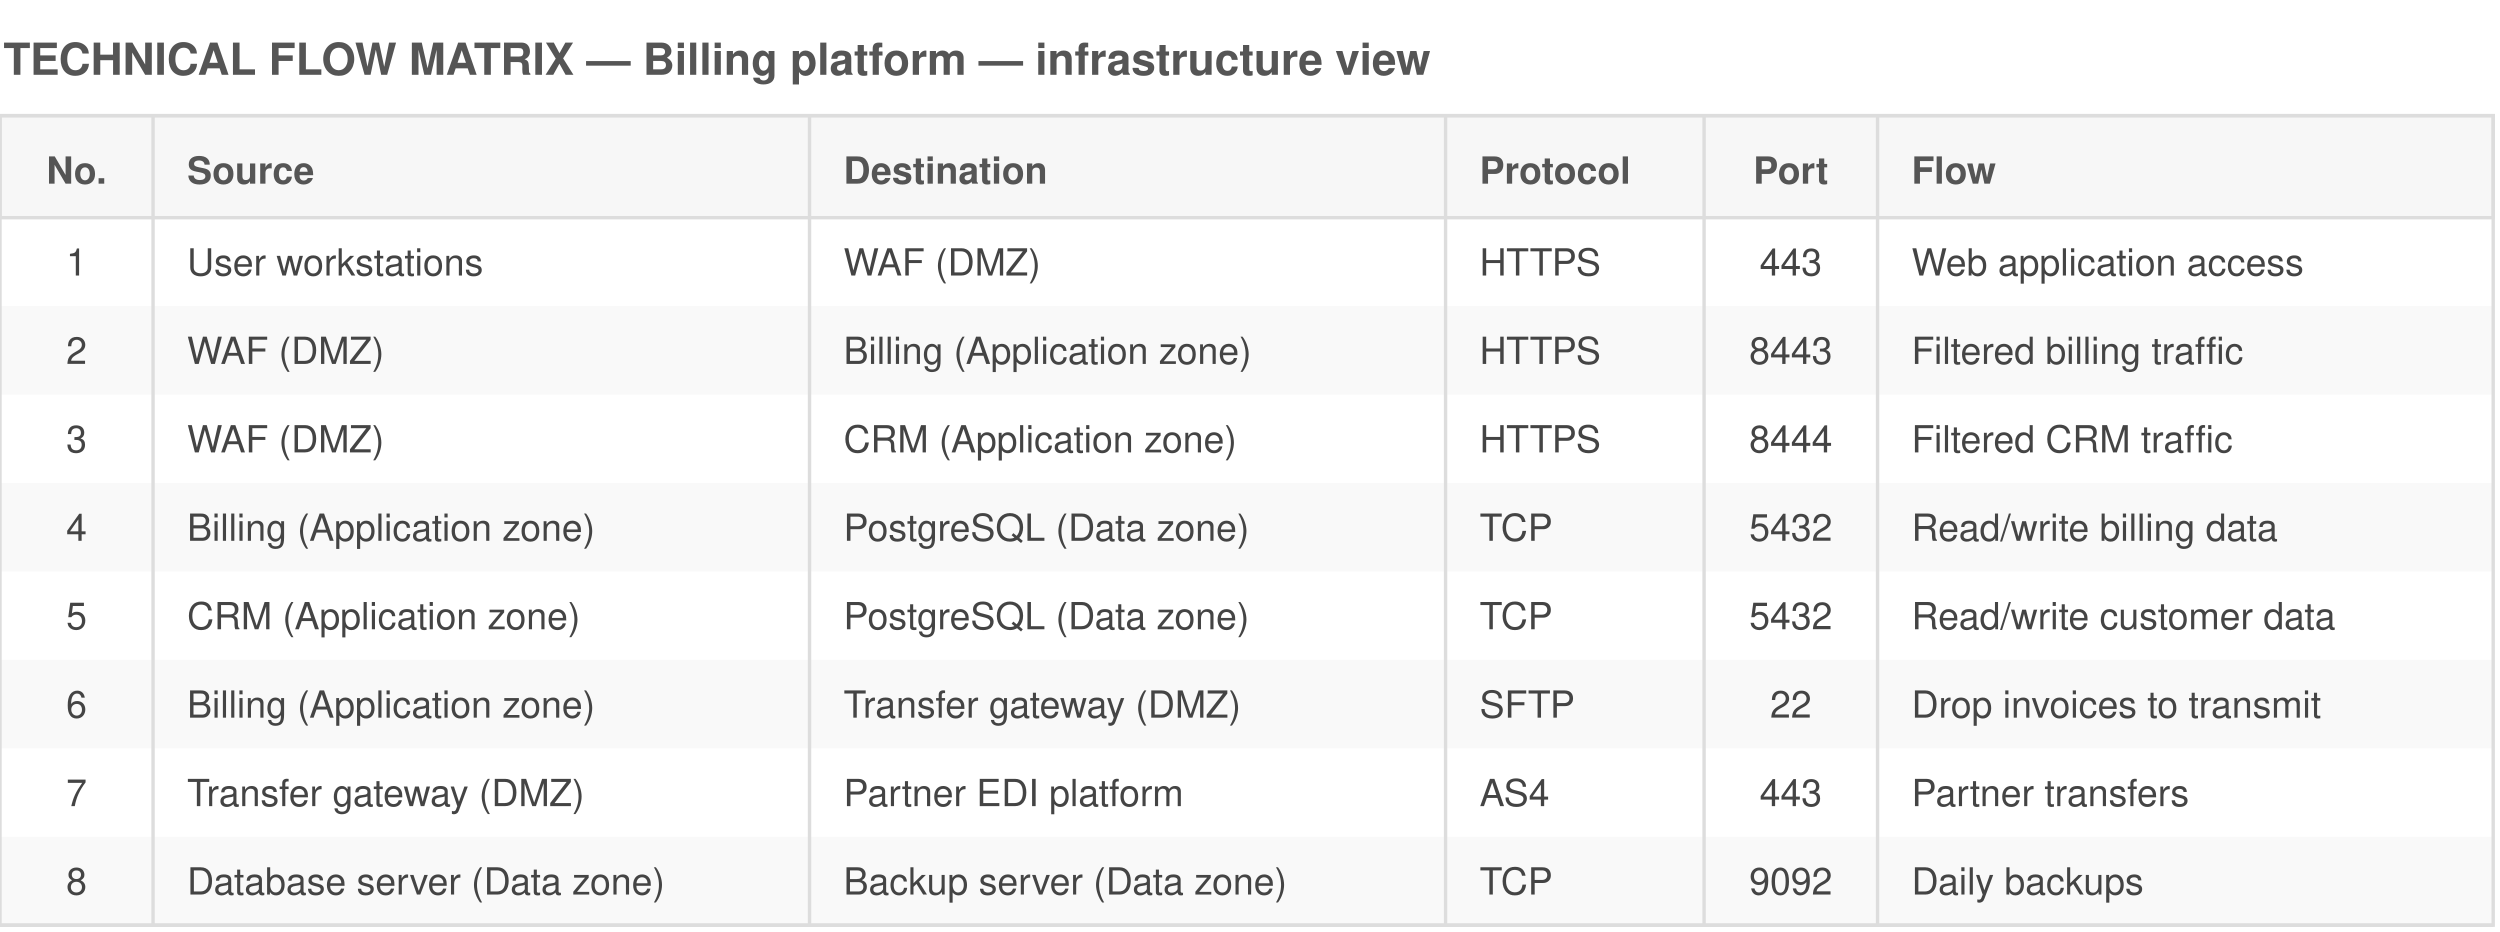
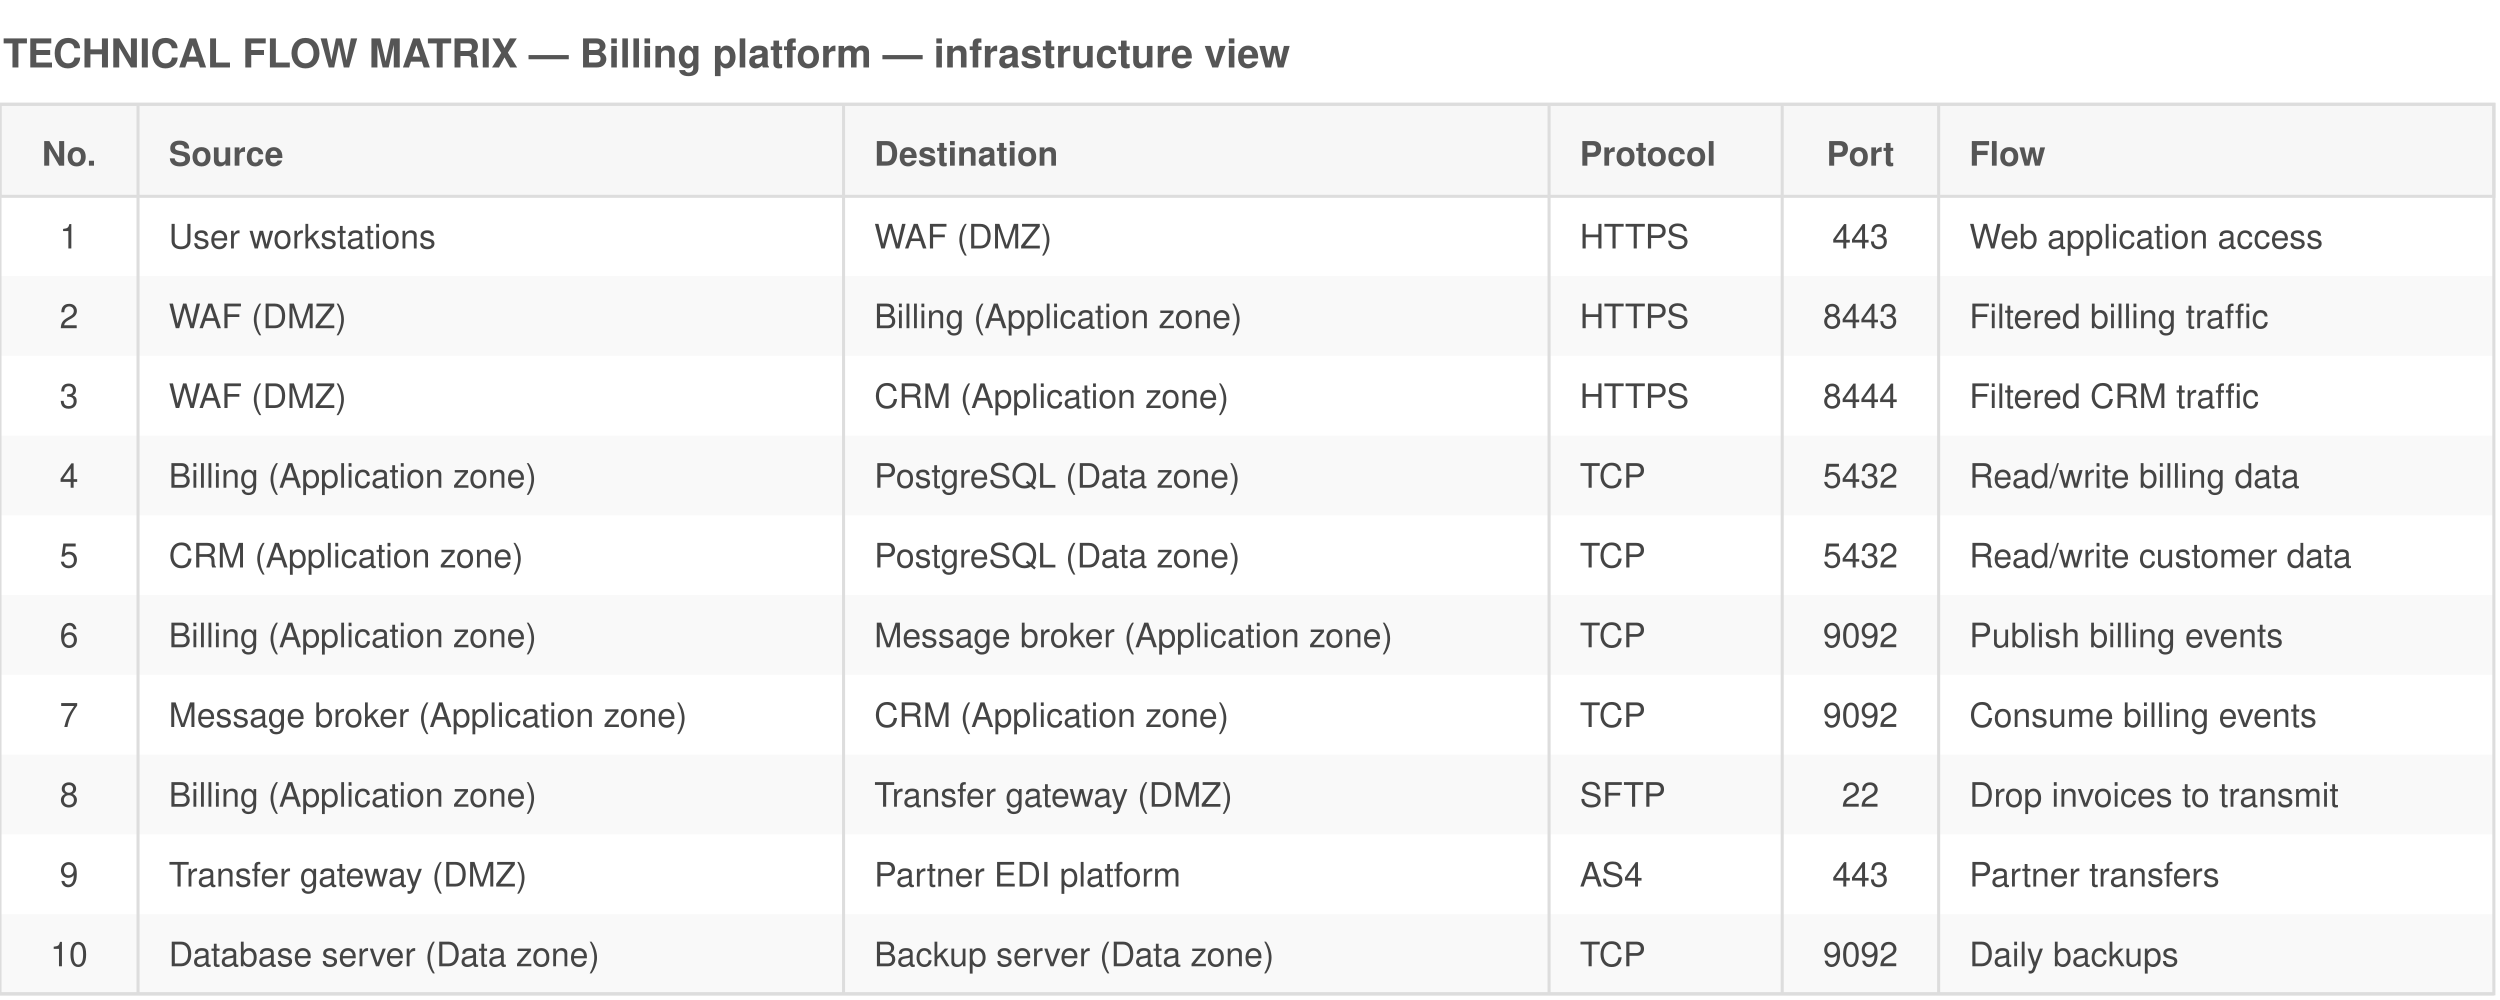
- <svg xmlns="http://www.w3.org/2000/svg" viewBox="0 0 735 274" font-family="Helvetica,Arial,sans-serif">
-   <rect width="735" height="274" fill="white" />
+ <svg xmlns="http://www.w3.org/2000/svg" viewBox="0 0 815 326" font-family="Helvetica,Arial,sans-serif">
+   <rect width="815" height="326" fill="white" />
  <text x="1" y="22" font-size="13" font-weight="bold" fill="#555">TECHNICAL FLOW MATRIX — Billing platform — infrastructure view</text>
-   <rect x="0" y="34" width="733" height="30" fill="#f7f7f7" stroke="#ddd" />
+   <rect x="0" y="34" width="813" height="30" fill="#f7f7f7" stroke="#ddd" />
  <text x="22.5" y="54" font-size="11" font-weight="bold" text-anchor="middle" fill="#555">No.</text>
  <text x="55" y="54" font-size="11" font-weight="bold" text-anchor="start" fill="#555">Source</text>
-   <text x="248" y="54" font-size="11" font-weight="bold" text-anchor="start" fill="#555">Destination</text>
-   <text x="435" y="54" font-size="11" font-weight="bold" text-anchor="start" fill="#555">Protocol</text>
-   <text x="526.5" y="54" font-size="11" font-weight="bold" text-anchor="middle" fill="#555">Port</text>
-   <text x="562" y="54" font-size="11" font-weight="bold" text-anchor="start" fill="#555">Flow</text>
+   <text x="285" y="54" font-size="11" font-weight="bold" text-anchor="start" fill="#555">Destination</text>
+   <text x="515" y="54" font-size="11" font-weight="bold" text-anchor="start" fill="#555">Protocol</text>
+   <text x="606.5" y="54" font-size="11" font-weight="bold" text-anchor="middle" fill="#555">Port</text>
+   <text x="642" y="54" font-size="11" font-weight="bold" text-anchor="start" fill="#555">Flow</text>
  <text x="22.5" y="81" font-size="11" text-anchor="middle" fill="#444">1</text>
  <text x="55" y="81" font-size="11" text-anchor="start" fill="#444">User workstations</text>
-   <text x="248" y="81" font-size="11" text-anchor="start" fill="#444">WAF (DMZ)</text>
-   <text x="435" y="81" font-size="11" text-anchor="start" fill="#444">HTTPS</text>
-   <text x="526.5" y="81" font-size="11" text-anchor="middle" fill="#444">443</text>
-   <text x="562" y="81" font-size="11" text-anchor="start" fill="#444">Web application access</text>
-   <rect x="0" y="90" width="733" height="26" fill="#ddd" opacity="0.18" />
+   <text x="285" y="81" font-size="11" text-anchor="start" fill="#444">WAF (DMZ)</text>
+   <text x="515" y="81" font-size="11" text-anchor="start" fill="#444">HTTPS</text>
+   <text x="606.5" y="81" font-size="11" text-anchor="middle" fill="#444">443</text>
+   <text x="642" y="81" font-size="11" text-anchor="start" fill="#444">Web application access</text>
+   <rect x="0" y="90" width="813" height="26" fill="#ddd" opacity="0.18" />
  <text x="22.5" y="107" font-size="11" text-anchor="middle" fill="#444">2</text>
  <text x="55" y="107" font-size="11" text-anchor="start" fill="#444">WAF (DMZ)</text>
-   <text x="248" y="107" font-size="11" text-anchor="start" fill="#444">Billing (Application zone)</text>
-   <text x="435" y="107" font-size="11" text-anchor="start" fill="#444">HTTPS</text>
-   <text x="526.5" y="107" font-size="11" text-anchor="middle" fill="#444">8443</text>
-   <text x="562" y="107" font-size="11" text-anchor="start" fill="#444">Filtered billing traffic</text>
+   <text x="285" y="107" font-size="11" text-anchor="start" fill="#444">Billing (Application zone)</text>
+   <text x="515" y="107" font-size="11" text-anchor="start" fill="#444">HTTPS</text>
+   <text x="606.5" y="107" font-size="11" text-anchor="middle" fill="#444">8443</text>
+   <text x="642" y="107" font-size="11" text-anchor="start" fill="#444">Filtered billing traffic</text>
  <text x="22.5" y="133" font-size="11" text-anchor="middle" fill="#444">3</text>
  <text x="55" y="133" font-size="11" text-anchor="start" fill="#444">WAF (DMZ)</text>
-   <text x="248" y="133" font-size="11" text-anchor="start" fill="#444">CRM (Application zone)</text>
-   <text x="435" y="133" font-size="11" text-anchor="start" fill="#444">HTTPS</text>
-   <text x="526.5" y="133" font-size="11" text-anchor="middle" fill="#444">8444</text>
-   <text x="562" y="133" font-size="11" text-anchor="start" fill="#444">Filtered CRM traffic</text>
-   <rect x="0" y="142" width="733" height="26" fill="#ddd" opacity="0.18" />
+   <text x="285" y="133" font-size="11" text-anchor="start" fill="#444">CRM (Application zone)</text>
+   <text x="515" y="133" font-size="11" text-anchor="start" fill="#444">HTTPS</text>
+   <text x="606.5" y="133" font-size="11" text-anchor="middle" fill="#444">8444</text>
+   <text x="642" y="133" font-size="11" text-anchor="start" fill="#444">Filtered CRM traffic</text>
+   <rect x="0" y="142" width="813" height="26" fill="#ddd" opacity="0.18" />
  <text x="22.5" y="159" font-size="11" text-anchor="middle" fill="#444">4</text>
  <text x="55" y="159" font-size="11" text-anchor="start" fill="#444">Billing (Application zone)</text>
-   <text x="248" y="159" font-size="11" text-anchor="start" fill="#444">PostgreSQL (Data zone)</text>
-   <text x="435" y="159" font-size="11" text-anchor="start" fill="#444">TCP</text>
-   <text x="526.5" y="159" font-size="11" text-anchor="middle" fill="#444">5432</text>
-   <text x="562" y="159" font-size="11" text-anchor="start" fill="#444">Read/write billing data</text>
+   <text x="285" y="159" font-size="11" text-anchor="start" fill="#444">PostgreSQL (Data zone)</text>
+   <text x="515" y="159" font-size="11" text-anchor="start" fill="#444">TCP</text>
+   <text x="606.5" y="159" font-size="11" text-anchor="middle" fill="#444">5432</text>
+   <text x="642" y="159" font-size="11" text-anchor="start" fill="#444">Read/write billing data</text>
  <text x="22.5" y="185" font-size="11" text-anchor="middle" fill="#444">5</text>
  <text x="55" y="185" font-size="11" text-anchor="start" fill="#444">CRM (Application zone)</text>
-   <text x="248" y="185" font-size="11" text-anchor="start" fill="#444">PostgreSQL (Data zone)</text>
-   <text x="435" y="185" font-size="11" text-anchor="start" fill="#444">TCP</text>
-   <text x="526.5" y="185" font-size="11" text-anchor="middle" fill="#444">5432</text>
-   <text x="562" y="185" font-size="11" text-anchor="start" fill="#444">Read/write customer data</text>
-   <rect x="0" y="194" width="733" height="26" fill="#ddd" opacity="0.18" />
+   <text x="285" y="185" font-size="11" text-anchor="start" fill="#444">PostgreSQL (Data zone)</text>
+   <text x="515" y="185" font-size="11" text-anchor="start" fill="#444">TCP</text>
+   <text x="606.5" y="185" font-size="11" text-anchor="middle" fill="#444">5432</text>
+   <text x="642" y="185" font-size="11" text-anchor="start" fill="#444">Read/write customer data</text>
+   <rect x="0" y="194" width="813" height="26" fill="#ddd" opacity="0.18" />
  <text x="22.5" y="211" font-size="11" text-anchor="middle" fill="#444">6</text>
  <text x="55" y="211" font-size="11" text-anchor="start" fill="#444">Billing (Application zone)</text>
-   <text x="248" y="211" font-size="11" text-anchor="start" fill="#444">Transfer gateway (DMZ)</text>
-   <text x="435" y="211" font-size="11" text-anchor="start" fill="#444">SFTP</text>
-   <text x="526.5" y="211" font-size="11" text-anchor="middle" fill="#444">22</text>
-   <text x="562" y="211" font-size="11" text-anchor="start" fill="#444">Drop invoices to transmit</text>
+   <text x="285" y="211" font-size="11" text-anchor="start" fill="#444">Message broker (Application zone)</text>
+   <text x="515" y="211" font-size="11" text-anchor="start" fill="#444">TCP</text>
+   <text x="606.5" y="211" font-size="11" text-anchor="middle" fill="#444">9092</text>
+   <text x="642" y="211" font-size="11" text-anchor="start" fill="#444">Publish billing events</text>
  <text x="22.5" y="237" font-size="11" text-anchor="middle" fill="#444">7</text>
-   <text x="55" y="237" font-size="11" text-anchor="start" fill="#444">Transfer gateway (DMZ)</text>
-   <text x="248" y="237" font-size="11" text-anchor="start" fill="#444">Partner EDI platform</text>
-   <text x="435" y="237" font-size="11" text-anchor="start" fill="#444">AS4</text>
-   <text x="526.5" y="237" font-size="11" text-anchor="middle" fill="#444">443</text>
-   <text x="562" y="237" font-size="11" text-anchor="start" fill="#444">Partner transfers</text>
-   <rect x="0" y="246" width="733" height="26" fill="#ddd" opacity="0.18" />
+   <text x="55" y="237" font-size="11" text-anchor="start" fill="#444">Message broker (Application zone)</text>
+   <text x="285" y="237" font-size="11" text-anchor="start" fill="#444">CRM (Application zone)</text>
+   <text x="515" y="237" font-size="11" text-anchor="start" fill="#444">TCP</text>
+   <text x="606.5" y="237" font-size="11" text-anchor="middle" fill="#444">9092</text>
+   <text x="642" y="237" font-size="11" text-anchor="start" fill="#444">Consume billing events</text>
+   <rect x="0" y="246" width="813" height="26" fill="#ddd" opacity="0.18" />
  <text x="22.5" y="263" font-size="11" text-anchor="middle" fill="#444">8</text>
-   <text x="55" y="263" font-size="11" text-anchor="start" fill="#444">Database server (Data zone)</text>
-   <text x="248" y="263" font-size="11" text-anchor="start" fill="#444">Backup server (Data zone)</text>
-   <text x="435" y="263" font-size="11" text-anchor="start" fill="#444">TCP</text>
-   <text x="526.5" y="263" font-size="11" text-anchor="middle" fill="#444">9092</text>
-   <text x="562" y="263" font-size="11" text-anchor="start" fill="#444">Daily backups</text>
-   <line x1="45" y1="34" x2="45" y2="272" stroke="#ddd" stroke-width="1" />
-   <line x1="238" y1="34" x2="238" y2="272" stroke="#ddd" stroke-width="1" />
-   <line x1="425" y1="34" x2="425" y2="272" stroke="#ddd" stroke-width="1" />
-   <line x1="501" y1="34" x2="501" y2="272" stroke="#ddd" stroke-width="1" />
-   <line x1="552" y1="34" x2="552" y2="272" stroke="#ddd" stroke-width="1" />
-   <line x1="0" y1="272" x2="733" y2="272" stroke="#ddd" />
-   <rect x="0" y="34" width="733" height="238" fill="none" stroke="#ddd" />
+   <text x="55" y="263" font-size="11" text-anchor="start" fill="#444">Billing (Application zone)</text>
+   <text x="285" y="263" font-size="11" text-anchor="start" fill="#444">Transfer gateway (DMZ)</text>
+   <text x="515" y="263" font-size="11" text-anchor="start" fill="#444">SFTP</text>
+   <text x="606.5" y="263" font-size="11" text-anchor="middle" fill="#444">22</text>
+   <text x="642" y="263" font-size="11" text-anchor="start" fill="#444">Drop invoices to transmit</text>
+   <text x="22.5" y="289" font-size="11" text-anchor="middle" fill="#444">9</text>
+   <text x="55" y="289" font-size="11" text-anchor="start" fill="#444">Transfer gateway (DMZ)</text>
+   <text x="285" y="289" font-size="11" text-anchor="start" fill="#444">Partner EDI platform</text>
+   <text x="515" y="289" font-size="11" text-anchor="start" fill="#444">AS4</text>
+   <text x="606.5" y="289" font-size="11" text-anchor="middle" fill="#444">443</text>
+   <text x="642" y="289" font-size="11" text-anchor="start" fill="#444">Partner transfers</text>
+   <rect x="0" y="298" width="813" height="26" fill="#ddd" opacity="0.18" />
+   <text x="22.5" y="315" font-size="11" text-anchor="middle" fill="#444">10</text>
+   <text x="55" y="315" font-size="11" text-anchor="start" fill="#444">Database server (Data zone)</text>
+   <text x="285" y="315" font-size="11" text-anchor="start" fill="#444">Backup server (Data zone)</text>
+   <text x="515" y="315" font-size="11" text-anchor="start" fill="#444">TCP</text>
+   <text x="606.5" y="315" font-size="11" text-anchor="middle" fill="#444">9092</text>
+   <text x="642" y="315" font-size="11" text-anchor="start" fill="#444">Daily backups</text>
+   <line x1="45" y1="34" x2="45" y2="324" stroke="#ddd" stroke-width="1" />
+   <line x1="275" y1="34" x2="275" y2="324" stroke="#ddd" stroke-width="1" />
+   <line x1="505" y1="34" x2="505" y2="324" stroke="#ddd" stroke-width="1" />
+   <line x1="581" y1="34" x2="581" y2="324" stroke="#ddd" stroke-width="1" />
+   <line x1="632" y1="34" x2="632" y2="324" stroke="#ddd" stroke-width="1" />
+   <line x1="0" y1="324" x2="813" y2="324" stroke="#ddd" />
+   <rect x="0" y="34" width="813" height="290" fill="none" stroke="#ddd" />
</svg>
